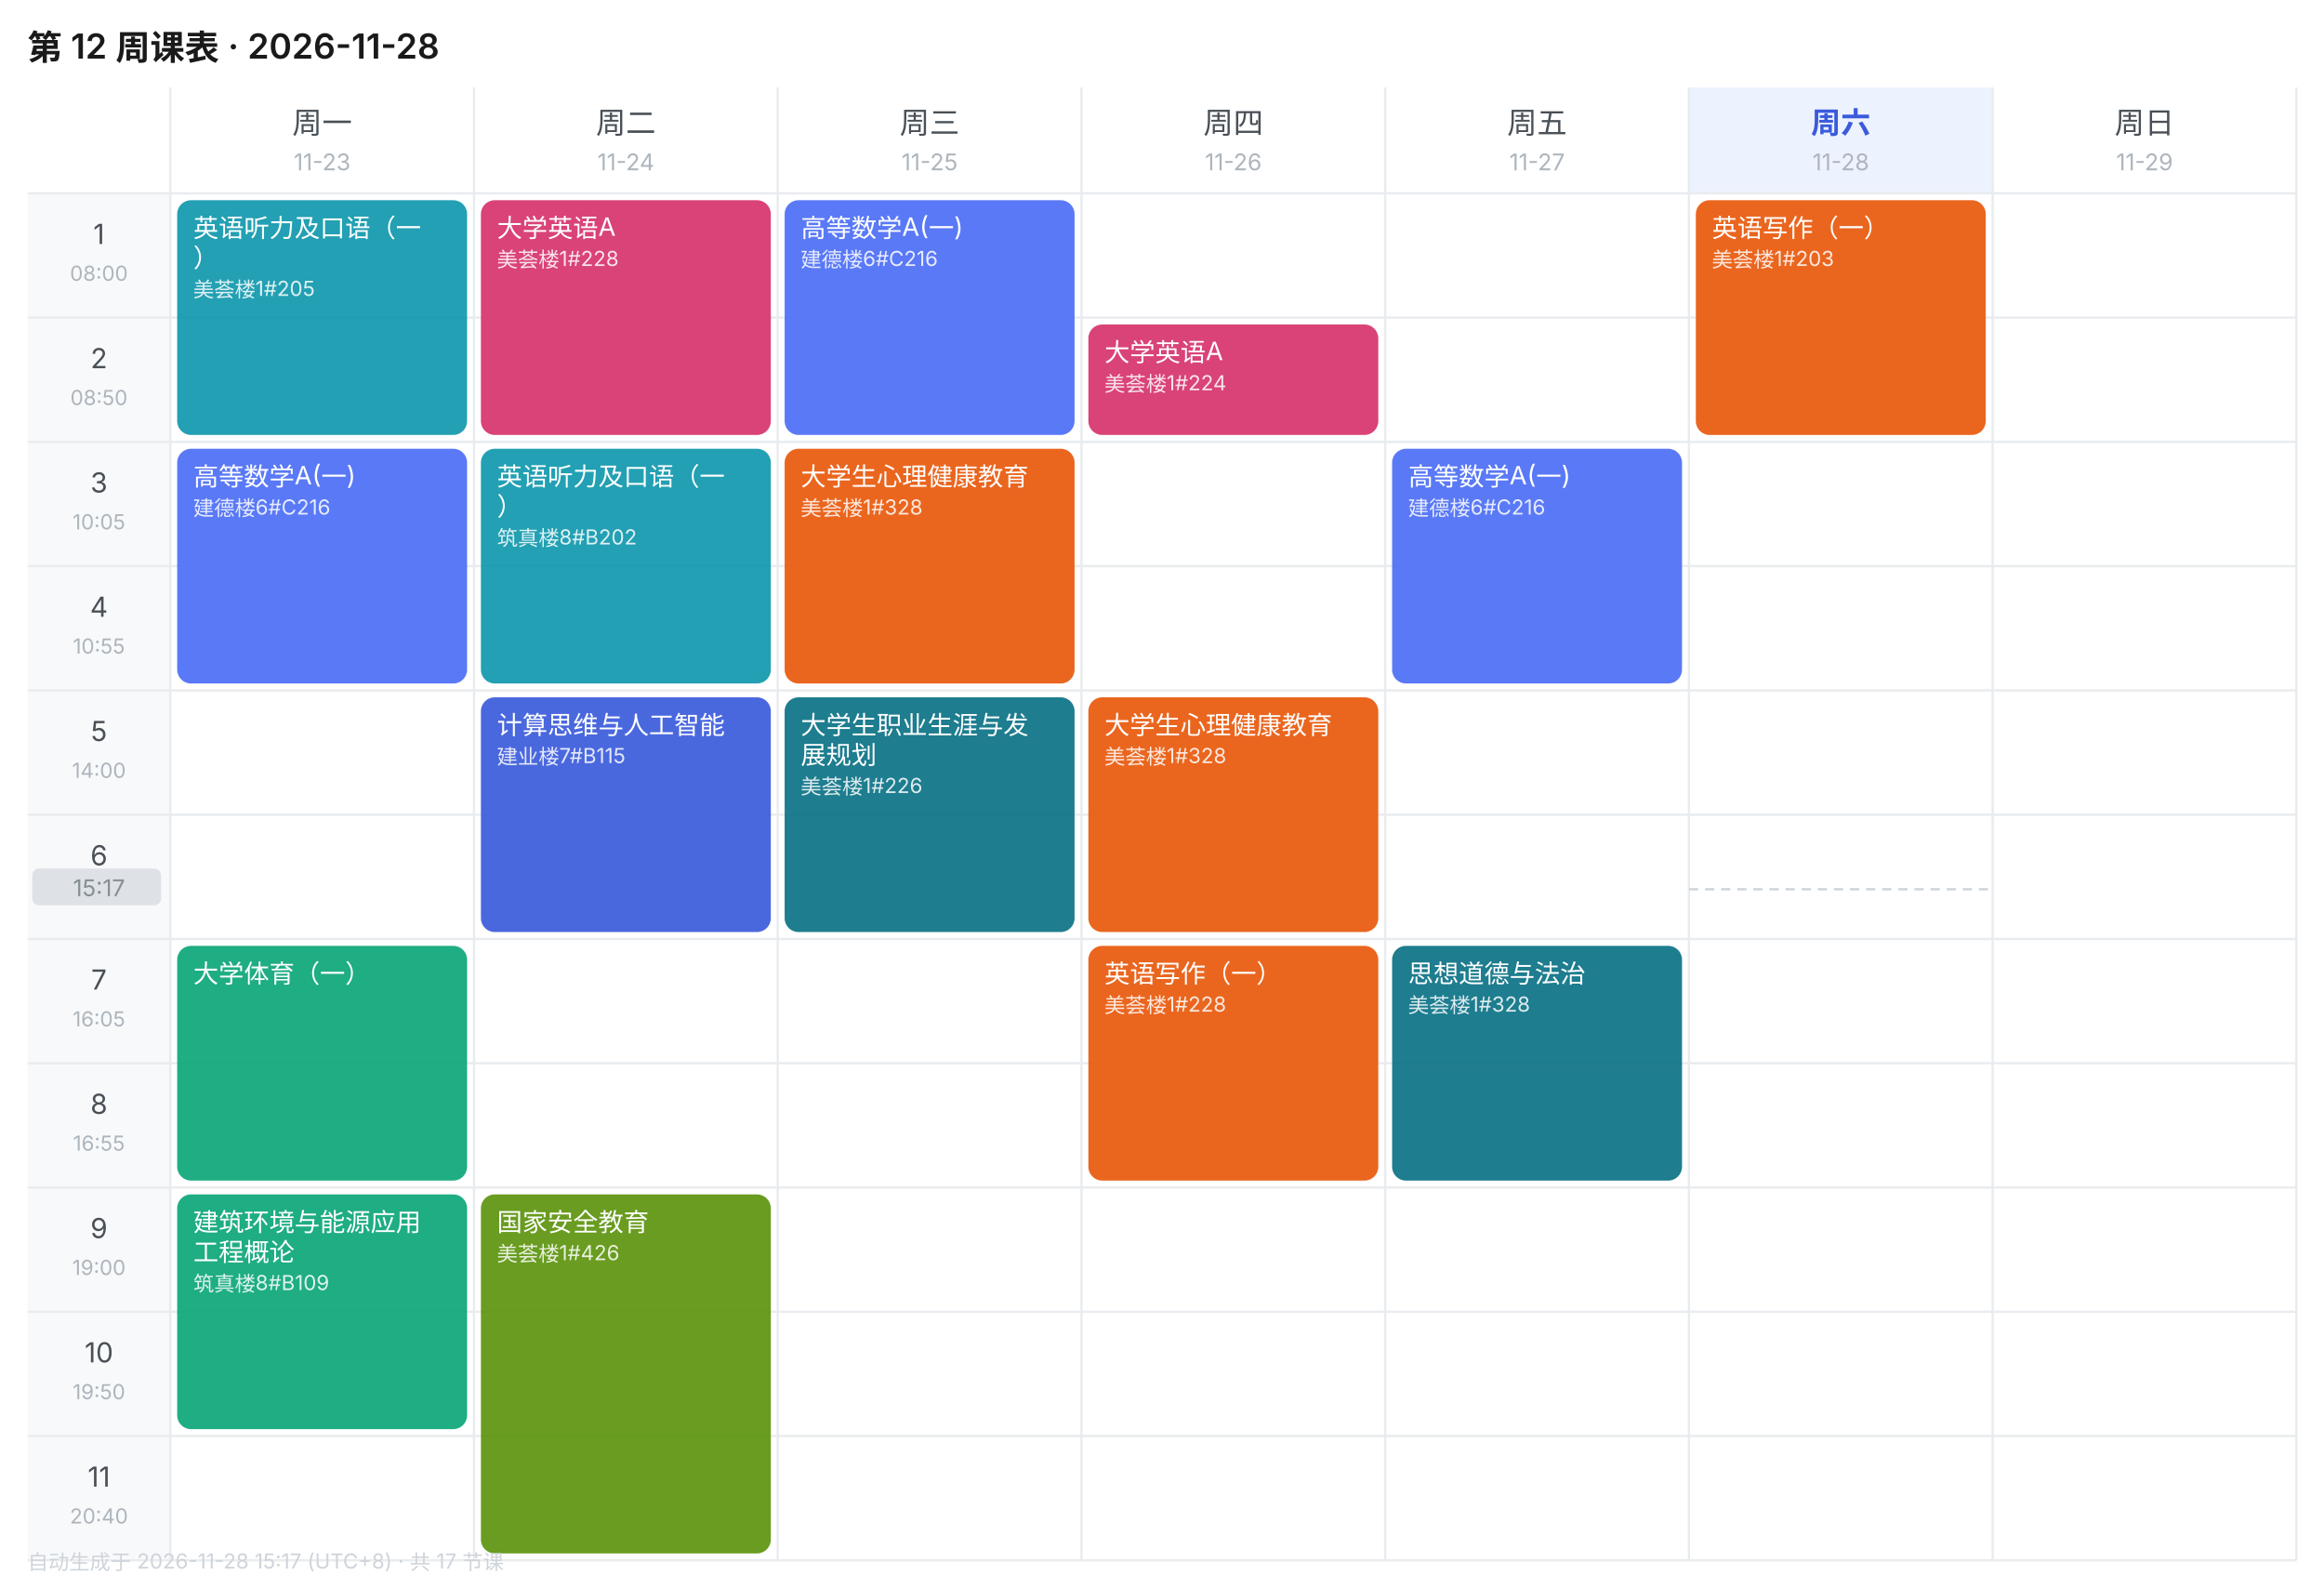
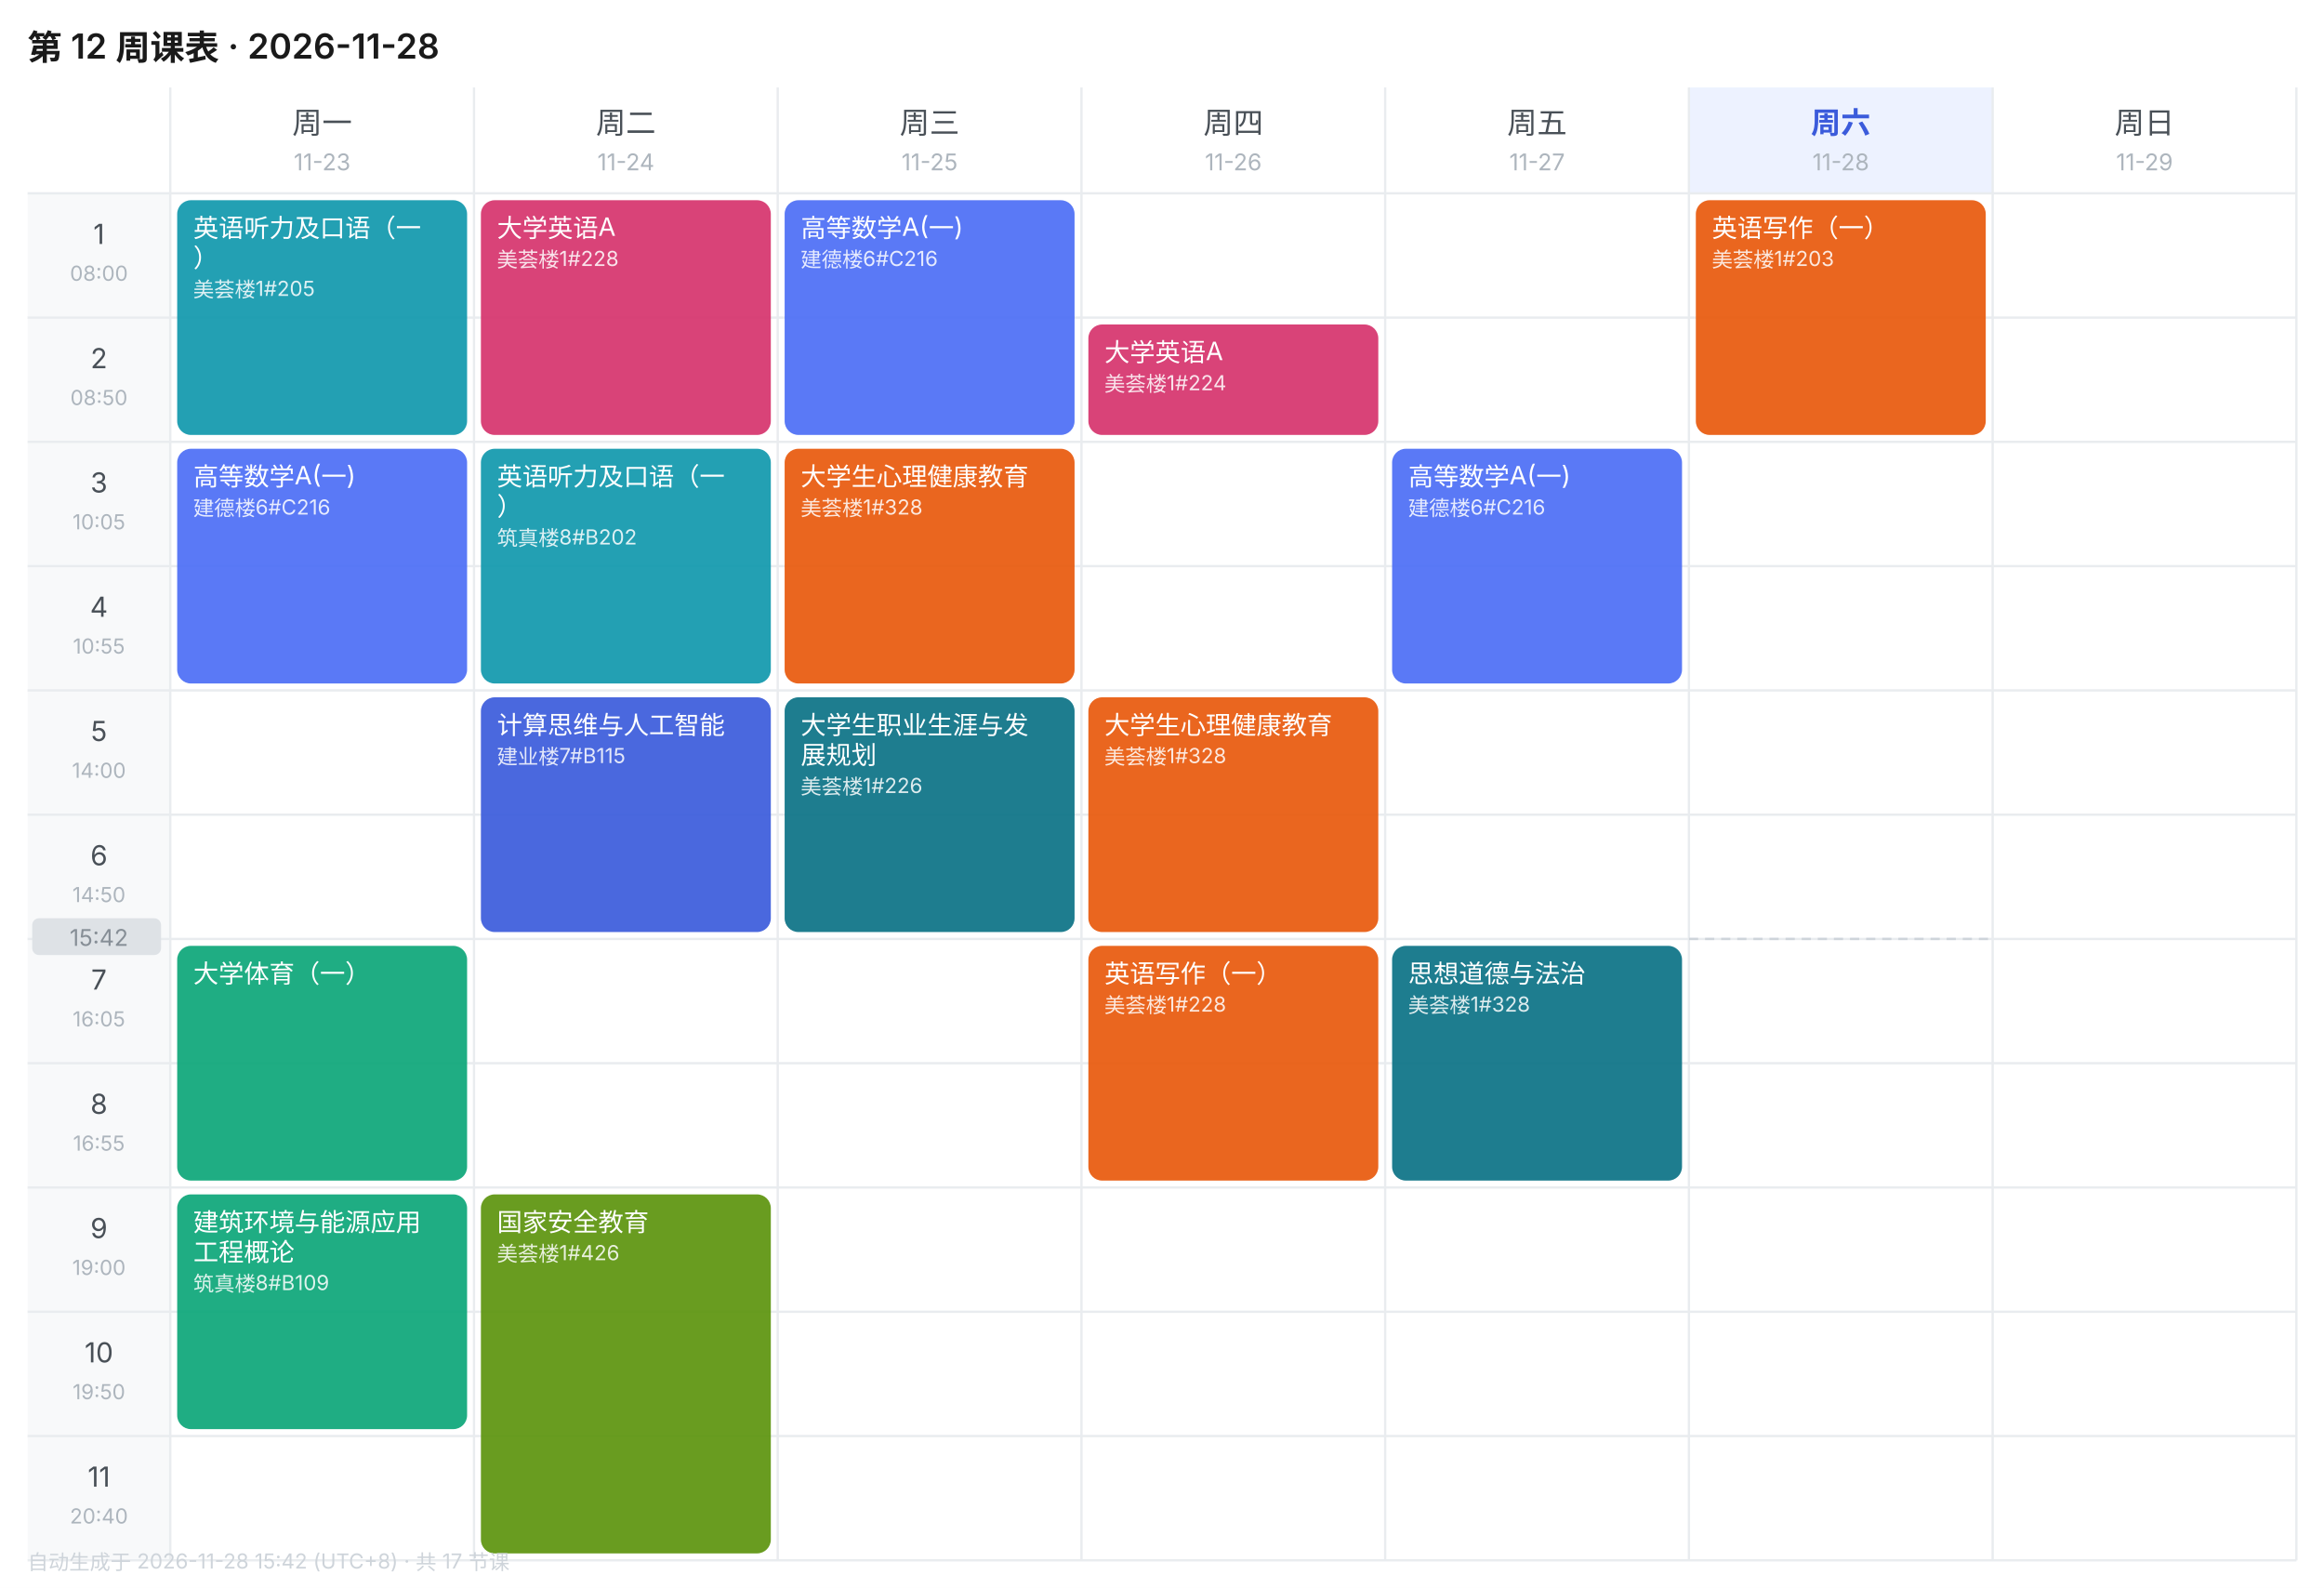
<svg xmlns="http://www.w3.org/2000/svg" width="1010" height="690" viewBox="0 0 1010 690" font-family="-apple-system,BlinkMacSystemFont,'Segoe UI','PingFang SC','Microsoft YaHei',sans-serif">
  <rect width="1010" height="690" fill="#FFFFFF" />
  <text x="12" y="26" font-size="15" font-weight="600" fill="#1A1A1A">第 12 周课表 · 2026-11-28</text>
  <text x="140.0" y="58" font-size="13" font-weight="400" text-anchor="middle" fill="#495057">周一</text>
  <text x="140.0" y="74" font-size="10" text-anchor="middle" fill="#ADB5BD">11-23</text>
  <text x="272.0" y="58" font-size="13" font-weight="400" text-anchor="middle" fill="#495057">周二</text>
  <text x="272.0" y="74" font-size="10" text-anchor="middle" fill="#ADB5BD">11-24</text>
  <text x="404.0" y="58" font-size="13" font-weight="400" text-anchor="middle" fill="#495057">周三</text>
  <text x="404.0" y="74" font-size="10" text-anchor="middle" fill="#ADB5BD">11-25</text>
  <text x="536.0" y="58" font-size="13" font-weight="400" text-anchor="middle" fill="#495057">周四</text>
  <text x="536.0" y="74" font-size="10" text-anchor="middle" fill="#ADB5BD">11-26</text>
  <text x="668.0" y="58" font-size="13" font-weight="400" text-anchor="middle" fill="#495057">周五</text>
  <text x="668.0" y="74" font-size="10" text-anchor="middle" fill="#ADB5BD">11-27</text>
  <rect x="734" y="38" width="132" height="46" fill="#EDF2FF" />
  <text x="800.0" y="58" font-size="13" font-weight="600" text-anchor="middle" fill="#3B5BDB">周六</text>
  <text x="800.0" y="74" font-size="10" text-anchor="middle" fill="#ADB5BD">11-28</text>
  <text x="932.0" y="58" font-size="13" font-weight="400" text-anchor="middle" fill="#495057">周日</text>
  <text x="932.0" y="74" font-size="10" text-anchor="middle" fill="#ADB5BD">11-29</text>
  <rect x="12" y="84" width="62" height="54" fill="#F8F9FA" />
  <text x="43.0" y="106" font-size="12" text-anchor="middle" fill="#495057">1</text>
  <text x="43.0" y="122" font-size="9" text-anchor="middle" fill="#ADB5BD">08:00</text>
  <line x1="12" y1="84" x2="998" y2="84" stroke="#E9ECEF" stroke-width="1" />
  <rect x="12" y="138" width="62" height="54" fill="#F8F9FA" />
  <text x="43.0" y="160" font-size="12" text-anchor="middle" fill="#495057">2</text>
  <text x="43.0" y="176" font-size="9" text-anchor="middle" fill="#ADB5BD">08:50</text>
  <line x1="12" y1="138" x2="998" y2="138" stroke="#E9ECEF" stroke-width="1" />
  <rect x="12" y="192" width="62" height="54" fill="#F8F9FA" />
  <text x="43.0" y="214" font-size="12" text-anchor="middle" fill="#495057">3</text>
  <text x="43.0" y="230" font-size="9" text-anchor="middle" fill="#ADB5BD">10:05</text>
  <line x1="12" y1="192" x2="998" y2="192" stroke="#E9ECEF" stroke-width="1" />
  <rect x="12" y="246" width="62" height="54" fill="#F8F9FA" />
  <text x="43.0" y="268" font-size="12" text-anchor="middle" fill="#495057">4</text>
  <text x="43.0" y="284" font-size="9" text-anchor="middle" fill="#ADB5BD">10:55</text>
  <line x1="12" y1="246" x2="998" y2="246" stroke="#E9ECEF" stroke-width="1" />
  <rect x="12" y="300" width="62" height="54" fill="#F8F9FA" />
  <text x="43.0" y="322" font-size="12" text-anchor="middle" fill="#495057">5</text>
  <text x="43.0" y="338" font-size="9" text-anchor="middle" fill="#ADB5BD">14:00</text>
  <line x1="12" y1="300" x2="998" y2="300" stroke="#E9ECEF" stroke-width="1" />
  <rect x="12" y="354" width="62" height="54" fill="#F8F9FA" />
  <text x="43.0" y="376" font-size="12" text-anchor="middle" fill="#495057">6</text>
  <text x="43.0" y="392" font-size="9" text-anchor="middle" fill="#ADB5BD">14:50</text>
  <line x1="12" y1="354" x2="998" y2="354" stroke="#E9ECEF" stroke-width="1" />
  <rect x="12" y="408" width="62" height="54" fill="#F8F9FA" />
  <text x="43.0" y="430" font-size="12" text-anchor="middle" fill="#495057">7</text>
  <text x="43.0" y="446" font-size="9" text-anchor="middle" fill="#ADB5BD">16:05</text>
  <line x1="12" y1="408" x2="998" y2="408" stroke="#E9ECEF" stroke-width="1" />
  <rect x="12" y="462" width="62" height="54" fill="#F8F9FA" />
  <text x="43.0" y="484" font-size="12" text-anchor="middle" fill="#495057">8</text>
  <text x="43.0" y="500" font-size="9" text-anchor="middle" fill="#ADB5BD">16:55</text>
  <line x1="12" y1="462" x2="998" y2="462" stroke="#E9ECEF" stroke-width="1" />
  <rect x="12" y="516" width="62" height="54" fill="#F8F9FA" />
  <text x="43.0" y="538" font-size="12" text-anchor="middle" fill="#495057">9</text>
  <text x="43.0" y="554" font-size="9" text-anchor="middle" fill="#ADB5BD">19:00</text>
  <line x1="12" y1="516" x2="998" y2="516" stroke="#E9ECEF" stroke-width="1" />
  <rect x="12" y="570" width="62" height="54" fill="#F8F9FA" />
  <text x="43.0" y="592" font-size="12" text-anchor="middle" fill="#495057">10</text>
  <text x="43.0" y="608" font-size="9" text-anchor="middle" fill="#ADB5BD">19:50</text>
  <line x1="12" y1="570" x2="998" y2="570" stroke="#E9ECEF" stroke-width="1" />
  <rect x="12" y="624" width="62" height="54" fill="#F8F9FA" />
  <text x="43.0" y="646" font-size="12" text-anchor="middle" fill="#495057">11</text>
  <text x="43.0" y="662" font-size="9" text-anchor="middle" fill="#ADB5BD">20:40</text>
  <line x1="12" y1="624" x2="998" y2="624" stroke="#E9ECEF" stroke-width="1" />
  <line x1="74" y1="38" x2="74" y2="678" stroke="#E9ECEF" stroke-width="1" />
  <line x1="206" y1="38" x2="206" y2="678" stroke="#E9ECEF" stroke-width="1" />
  <line x1="338" y1="38" x2="338" y2="678" stroke="#E9ECEF" stroke-width="1" />
  <line x1="470" y1="38" x2="470" y2="678" stroke="#E9ECEF" stroke-width="1" />
  <line x1="602" y1="38" x2="602" y2="678" stroke="#E9ECEF" stroke-width="1" />
  <line x1="734" y1="38" x2="734" y2="678" stroke="#E9ECEF" stroke-width="1" />
  <line x1="866" y1="38" x2="866" y2="678" stroke="#E9ECEF" stroke-width="1" />
  <line x1="998" y1="38" x2="998" y2="678" stroke="#E9ECEF" stroke-width="1" />
  <line x1="12" y1="678" x2="998" y2="678" stroke="#E9ECEF" stroke-width="1" />
  <rect x="77" y="87" width="126" height="102" rx="6" fill="#1098AD" opacity="0.92" />
  <text x="84" y="103" font-size="11" fill="#FFFFFF">英语听力及口语（一</text>
  <text x="84" y="116" font-size="11" fill="#FFFFFF">）</text>
  <text x="84" y="129" font-size="9" fill="#FFFFFF" opacity="0.85">美荟楼1#205</text>
  <rect x="77" y="195" width="126" height="102" rx="6" fill="#4C6EF5" opacity="0.92" />
  <text x="84" y="211" font-size="11" fill="#FFFFFF">高等数学A(一)</text>
  <text x="84" y="224" font-size="9" fill="#FFFFFF" opacity="0.85">建德楼6#C216</text>
  <rect x="77" y="411" width="126" height="102" rx="6" fill="#0CA678" opacity="0.92" />
  <text x="84" y="427" font-size="11" fill="#FFFFFF">大学体育（一）</text>
  <rect x="77" y="519" width="126" height="102" rx="6" fill="#0CA678" opacity="0.92" />
  <text x="84" y="535" font-size="11" fill="#FFFFFF">建筑环境与能源应用</text>
  <text x="84" y="548" font-size="11" fill="#FFFFFF">工程概论</text>
  <text x="84" y="561" font-size="9" fill="#FFFFFF" opacity="0.85">筑真楼8#B109</text>
  <rect x="209" y="87" width="126" height="102" rx="6" fill="#D6336C" opacity="0.92" />
  <text x="216" y="103" font-size="11" fill="#FFFFFF">大学英语A</text>
  <text x="216" y="116" font-size="9" fill="#FFFFFF" opacity="0.85">美荟楼1#228</text>
  <rect x="209" y="195" width="126" height="102" rx="6" fill="#1098AD" opacity="0.92" />
  <text x="216" y="211" font-size="11" fill="#FFFFFF">英语听力及口语（一</text>
  <text x="216" y="224" font-size="11" fill="#FFFFFF">）</text>
  <text x="216" y="237" font-size="9" fill="#FFFFFF" opacity="0.85">筑真楼8#B202</text>
  <rect x="209" y="303" width="126" height="102" rx="6" fill="#3B5BDB" opacity="0.92" />
  <text x="216" y="319" font-size="11" fill="#FFFFFF">计算思维与人工智能</text>
  <text x="216" y="332" font-size="9" fill="#FFFFFF" opacity="0.85">建业楼7#B115</text>
  <rect x="209" y="519" width="126" height="156" rx="6" fill="#5C940D" opacity="0.92" />
  <text x="216" y="535" font-size="11" fill="#FFFFFF">国家安全教育</text>
  <text x="216" y="548" font-size="9" fill="#FFFFFF" opacity="0.85">美荟楼1#426</text>
  <rect x="341" y="87" width="126" height="102" rx="6" fill="#4C6EF5" opacity="0.92" />
  <text x="348" y="103" font-size="11" fill="#FFFFFF">高等数学A(一)</text>
  <text x="348" y="116" font-size="9" fill="#FFFFFF" opacity="0.85">建德楼6#C216</text>
  <rect x="341" y="195" width="126" height="102" rx="6" fill="#E8590C" opacity="0.92" />
  <text x="348" y="211" font-size="11" fill="#FFFFFF">大学生心理健康教育</text>
  <text x="348" y="224" font-size="9" fill="#FFFFFF" opacity="0.85">美荟楼1#328</text>
  <rect x="341" y="303" width="126" height="102" rx="6" fill="#0B7285" opacity="0.92" />
  <text x="348" y="319" font-size="11" fill="#FFFFFF">大学生职业生涯与发</text>
  <text x="348" y="332" font-size="11" fill="#FFFFFF">展规划</text>
  <text x="348" y="345" font-size="9" fill="#FFFFFF" opacity="0.85">美荟楼1#226</text>
  <rect x="473" y="141" width="126" height="48" rx="6" fill="#D6336C" opacity="0.92" />
  <text x="480" y="157" font-size="11" fill="#FFFFFF">大学英语A</text>
  <text x="480" y="170" font-size="9" fill="#FFFFFF" opacity="0.85">美荟楼1#224</text>
  <rect x="473" y="303" width="126" height="102" rx="6" fill="#E8590C" opacity="0.92" />
  <text x="480" y="319" font-size="11" fill="#FFFFFF">大学生心理健康教育</text>
  <text x="480" y="332" font-size="9" fill="#FFFFFF" opacity="0.85">美荟楼1#328</text>
  <rect x="473" y="411" width="126" height="102" rx="6" fill="#E8590C" opacity="0.92" />
  <text x="480" y="427" font-size="11" fill="#FFFFFF">英语写作（一）</text>
  <text x="480" y="440" font-size="9" fill="#FFFFFF" opacity="0.85">美荟楼1#228</text>
  <rect x="605" y="195" width="126" height="102" rx="6" fill="#4C6EF5" opacity="0.92" />
  <text x="612" y="211" font-size="11" fill="#FFFFFF">高等数学A(一)</text>
  <text x="612" y="224" font-size="9" fill="#FFFFFF" opacity="0.85">建德楼6#C216</text>
  <rect x="605" y="411" width="126" height="102" rx="6" fill="#0B7285" opacity="0.92" />
  <text x="612" y="427" font-size="11" fill="#FFFFFF">思想道德与法治</text>
  <text x="612" y="440" font-size="9" fill="#FFFFFF" opacity="0.85">美荟楼1#328</text>
  <rect x="737" y="87" width="126" height="102" rx="6" fill="#E8590C" opacity="0.92" />
  <text x="744" y="103" font-size="11" fill="#FFFFFF">英语写作（一）</text>
  <text x="744" y="116" font-size="9" fill="#FFFFFF" opacity="0.85">美荟楼1#203</text>
-   <line x1="734" y1="386.4" x2="866" y2="386.4" stroke="#CED4DA" stroke-width="1" stroke-dasharray="4 3" />
-   <rect x="14" y="377.4" width="56" height="16" rx="3" fill="#DEE2E6" />
-   <text x="43.0" y="389.4" font-size="10" text-anchor="middle" fill="#868E96">15:17</text>
-   <text x="12" y="682" font-size="9" fill="#CED4DA">自动生成于 2026-11-28 15:17 (UTC+8) · 共 17 节课</text>
+   <line x1="734" y1="408.0" x2="866" y2="408.0" stroke="#CED4DA" stroke-width="1" stroke-dasharray="4 3" />
+   <rect x="14" y="399.0" width="56" height="16" rx="3" fill="#DEE2E6" />
+   <text x="43.0" y="411.0" font-size="10" text-anchor="middle" fill="#868E96">15:42</text>
+   <text x="12" y="682" font-size="9" fill="#CED4DA">自动生成于 2026-11-28 15:42 (UTC+8) · 共 17 节课</text>
</svg>
